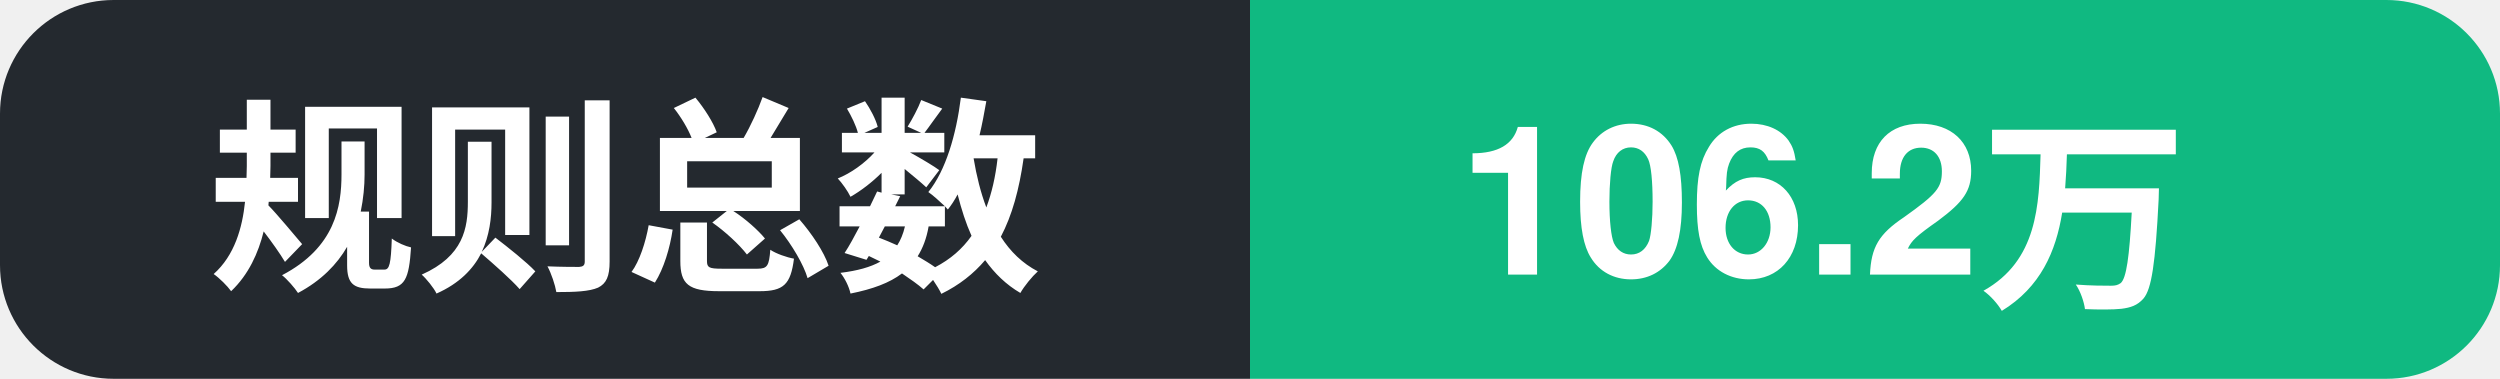
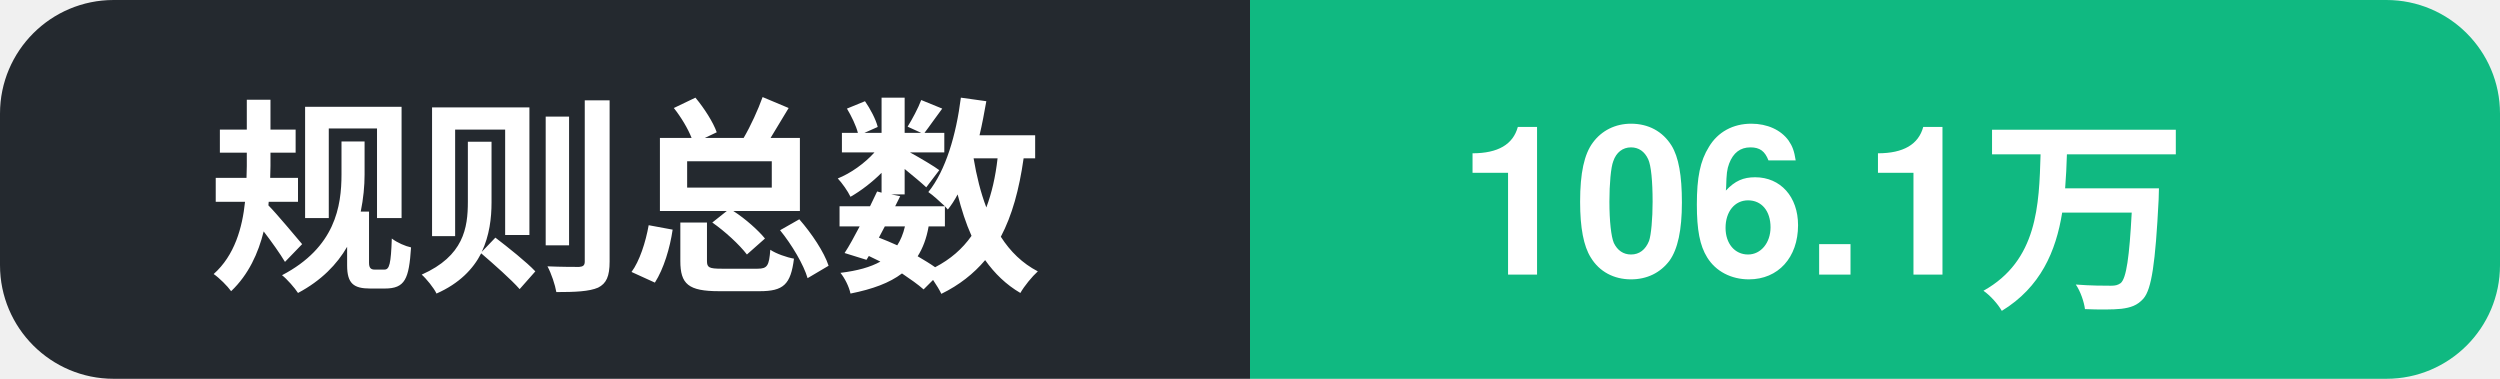
- <svg xmlns="http://www.w3.org/2000/svg" width="132" height="20" role="img" aria-label="规则总数: 106.2万">
+ <svg xmlns="http://www.w3.org/2000/svg" width="132" height="20" role="img" aria-label="规则总数: 106.1万">
  <clipPath id="c">
    <rect width="132" height="20" rx="6" />
  </clipPath>
  <g clip-path="url(#c)">
    <rect width="66" height="20" fill="#24292f" />
    <rect x="66" width="66" height="20" fill="#10b981" />
    <text x="11" y="14.5" font-family="Segoe UI, PingFang SC, Hiragino Sans GB, Microsoft YaHei, Helvetica, Arial, sans-serif" font-size="11" font-weight="600" fill="#ffffff">规则总数</text>
-     <text x="77" y="14.5" font-family="Segoe UI, PingFang SC, Hiragino Sans GB, Microsoft YaHei, Helvetica, Arial, sans-serif" font-size="11" font-weight="700" fill="#ffffff">106.2万</text>
+     <text x="77" y="14.5" font-family="Segoe UI, PingFang SC, Hiragino Sans GB, Microsoft YaHei, Helvetica, Arial, sans-serif" font-size="11" font-weight="700" fill="#ffffff">106.1万</text>
  </g>
</svg>
